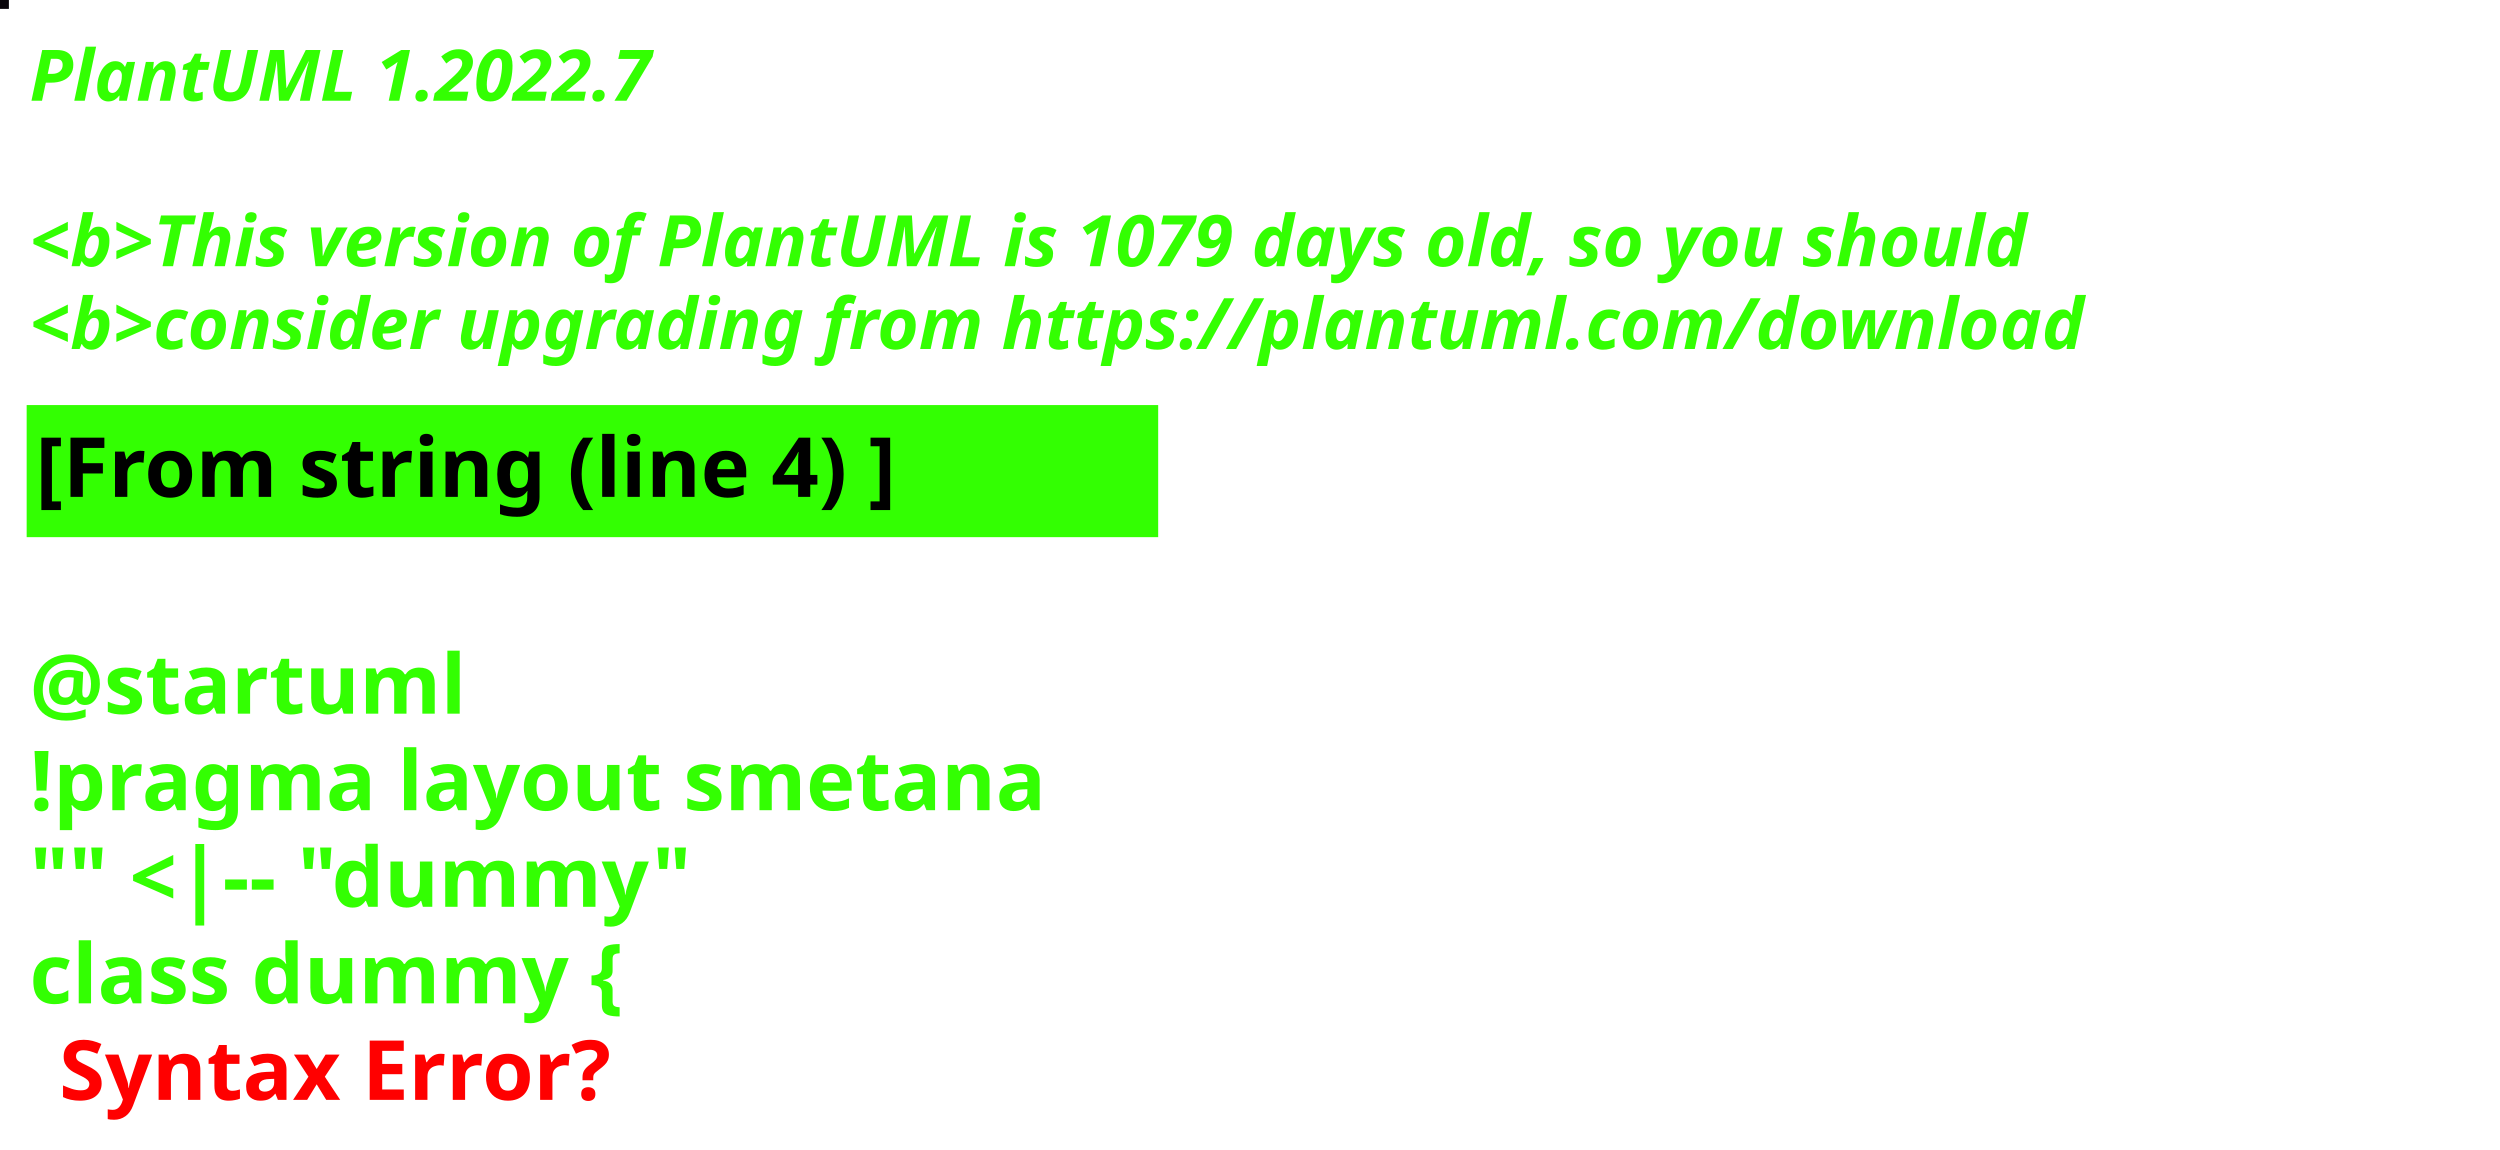
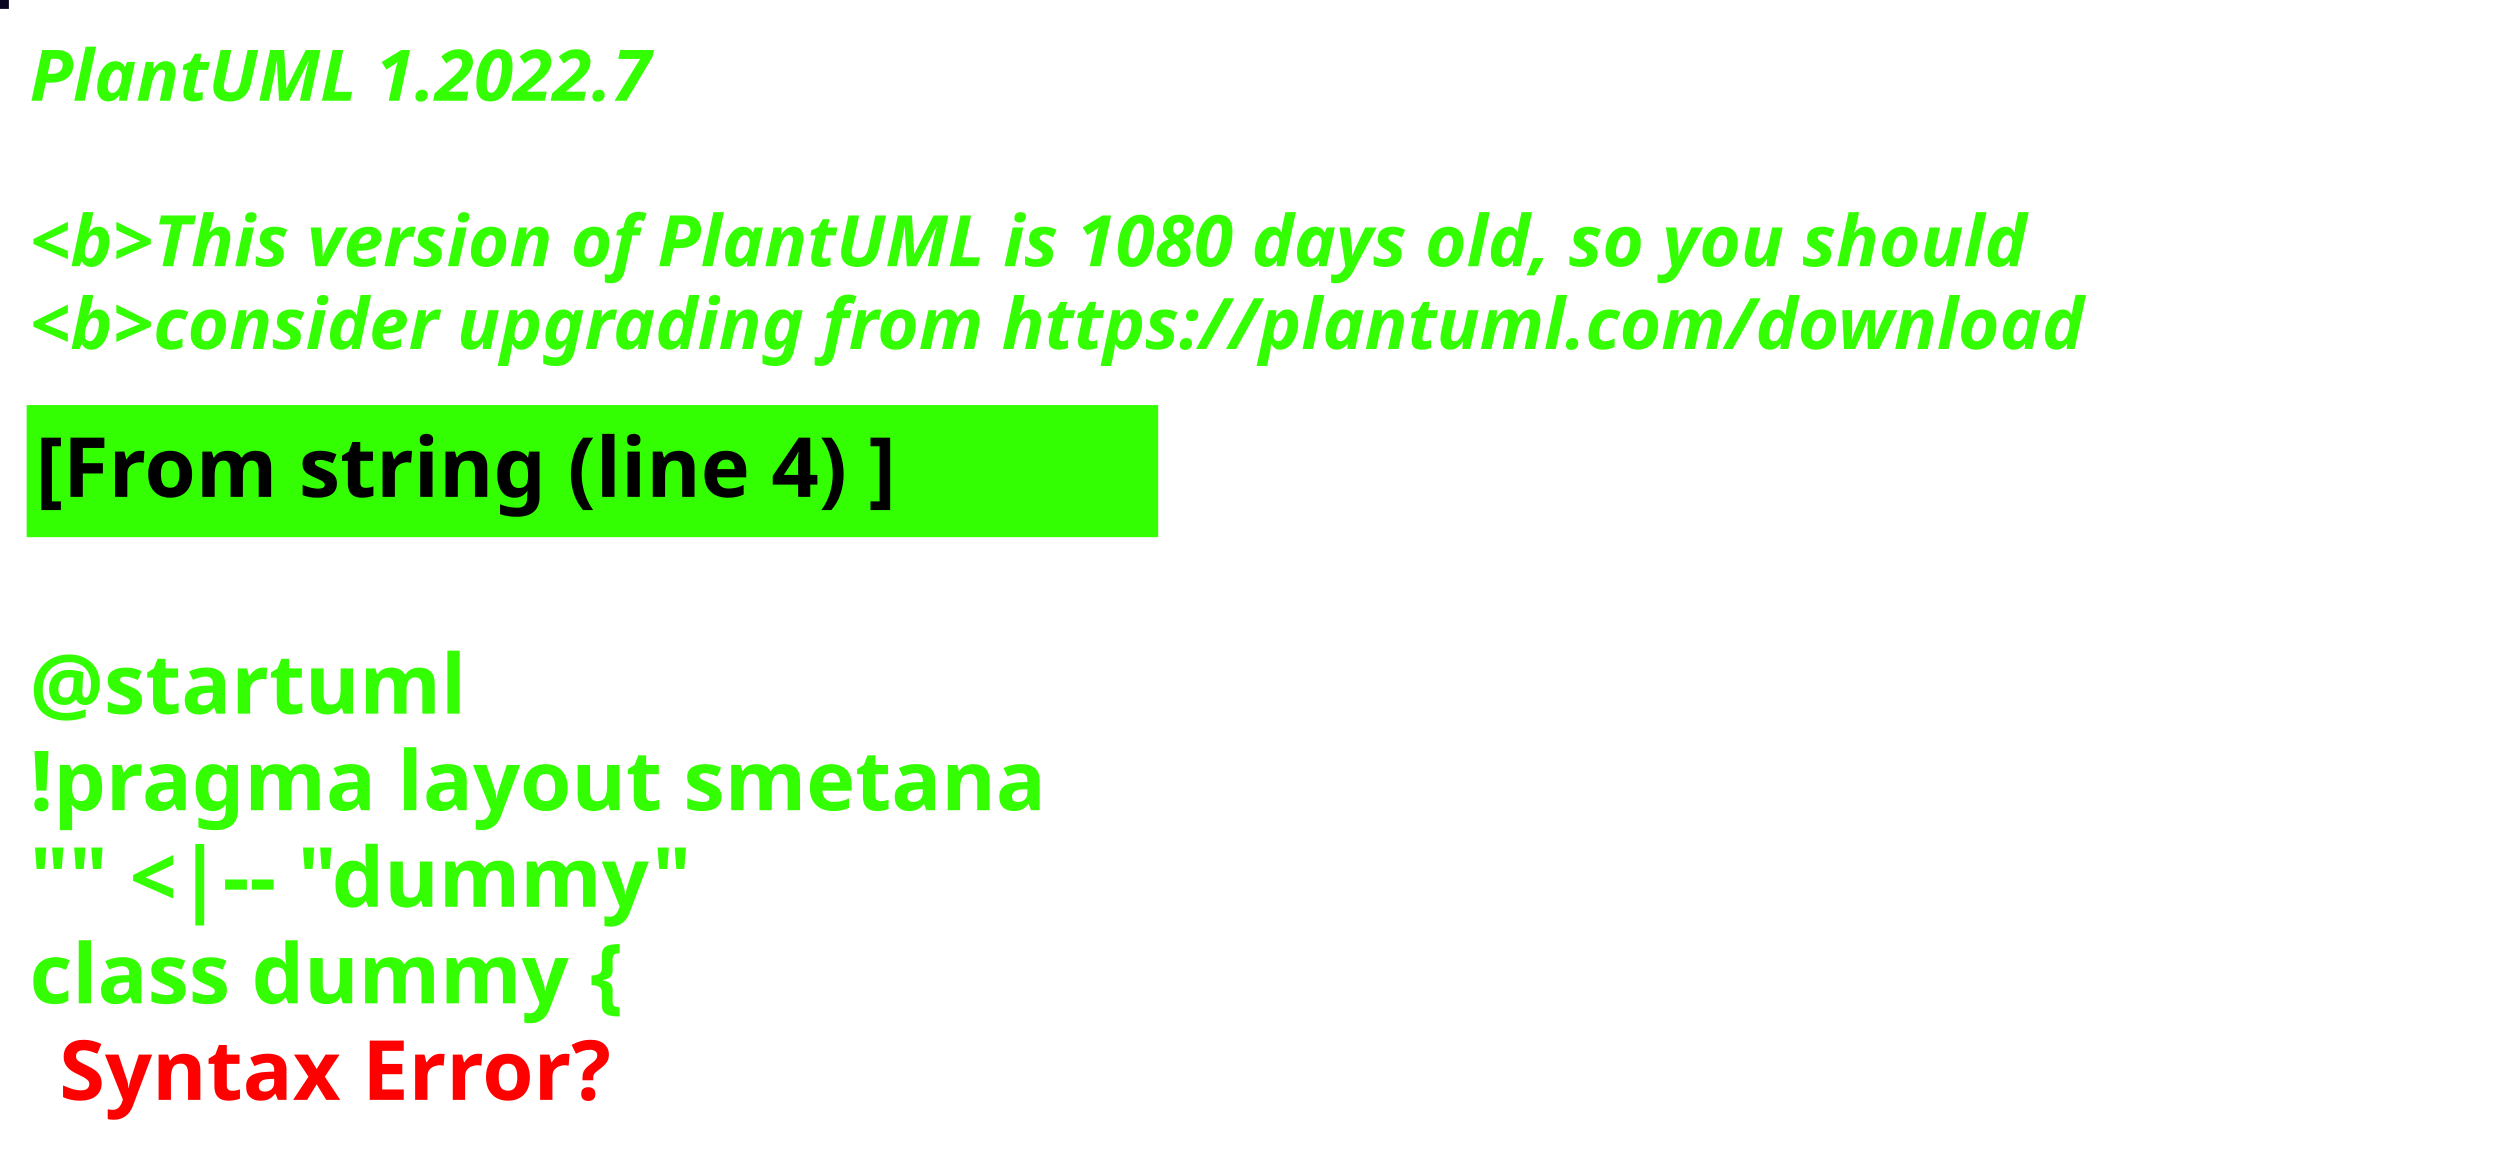
<svg xmlns="http://www.w3.org/2000/svg" contentStyleType="text/css" height="194px" preserveAspectRatio="none" style="width:422px;height:194px;background:#000000;" version="1.1" viewBox="0 0 422 194" width="422px" zoomAndPan="magnify">
  <defs />
  <g>
-     <rect fill="#09050B" height="1" style="stroke:#09050B;stroke-width:1.0;" width="1" x="0" y="0" />
+     <rect fill="#0B0622" height="1" style="stroke:#0B0622;stroke-width:1.0;" width="1" x="0" y="0" />
    <text fill="#33FF02" font-family="sans-serif" font-size="12" font-style="italic" font-weight="bold" lengthAdjust="spacing" textLength="127" x="5" y="17">PlantUML 1.2022.7</text>
    <text fill="#33FF02" font-family="sans-serif" font-size="12" font-style="italic" font-weight="bold" lengthAdjust="spacing" textLength="4" x="5" y="30.969"> </text>
-     <text fill="#33FF02" font-family="sans-serif" font-size="12" font-style="italic" font-weight="bold" lengthAdjust="spacing" textLength="407" x="5" y="44.938">&lt;b&gt;This version of PlantUML is 1079 days old, so you should</text>
+     <text fill="#33FF02" font-family="sans-serif" font-size="12" font-style="italic" font-weight="bold" lengthAdjust="spacing" textLength="407" x="5" y="44.938">&lt;b&gt;This version of PlantUML is 1080 days old, so you should</text>
    <text fill="#33FF02" font-family="sans-serif" font-size="12" font-style="italic" font-weight="bold" lengthAdjust="spacing" textLength="408" x="5" y="58.906">&lt;b&gt;consider upgrading from https://plantuml.com/download</text>
    <rect fill="#33FF02" height="21.297" style="stroke:#33FF02;stroke-width:1.0;" width="190" x="5" y="68.875" />
    <text fill="#000000" font-family="sans-serif" font-size="14" font-weight="bold" lengthAdjust="spacing" textLength="168" x="6" y="83.875">[From string (line 4) ]</text>
    <text fill="#33FF02" font-family="sans-serif" font-size="14" font-weight="bold" lengthAdjust="spacing" textLength="5" x="5" y="104.172"> </text>
    <text fill="#33FF02" font-family="sans-serif" font-size="14" font-weight="bold" lengthAdjust="spacing" textLength="79" x="5" y="120.469">@startuml</text>
    <text fill="#33FF02" font-family="sans-serif" font-size="14" font-weight="bold" lengthAdjust="spacing" textLength="190" x="5" y="136.766">!pragma layout smetana</text>
    <text fill="#33FF02" font-family="sans-serif" font-size="14" font-weight="bold" lengthAdjust="spacing" textLength="124" x="5" y="153.062">"" &lt;|-- "dummy"</text>
    <text fill="#33FF02" font-family="sans-serif" font-size="14" font-weight="bold" lengthAdjust="spacing" text-decoration="wavy underline" textLength="117" x="5" y="169.359">class dummy {</text>
    <text fill="#FF0000" font-family="sans-serif" font-size="14" font-weight="bold" lengthAdjust="spacing" textLength="106" x="10" y="185.656">Syntax Error?</text>
  </g>
</svg>
